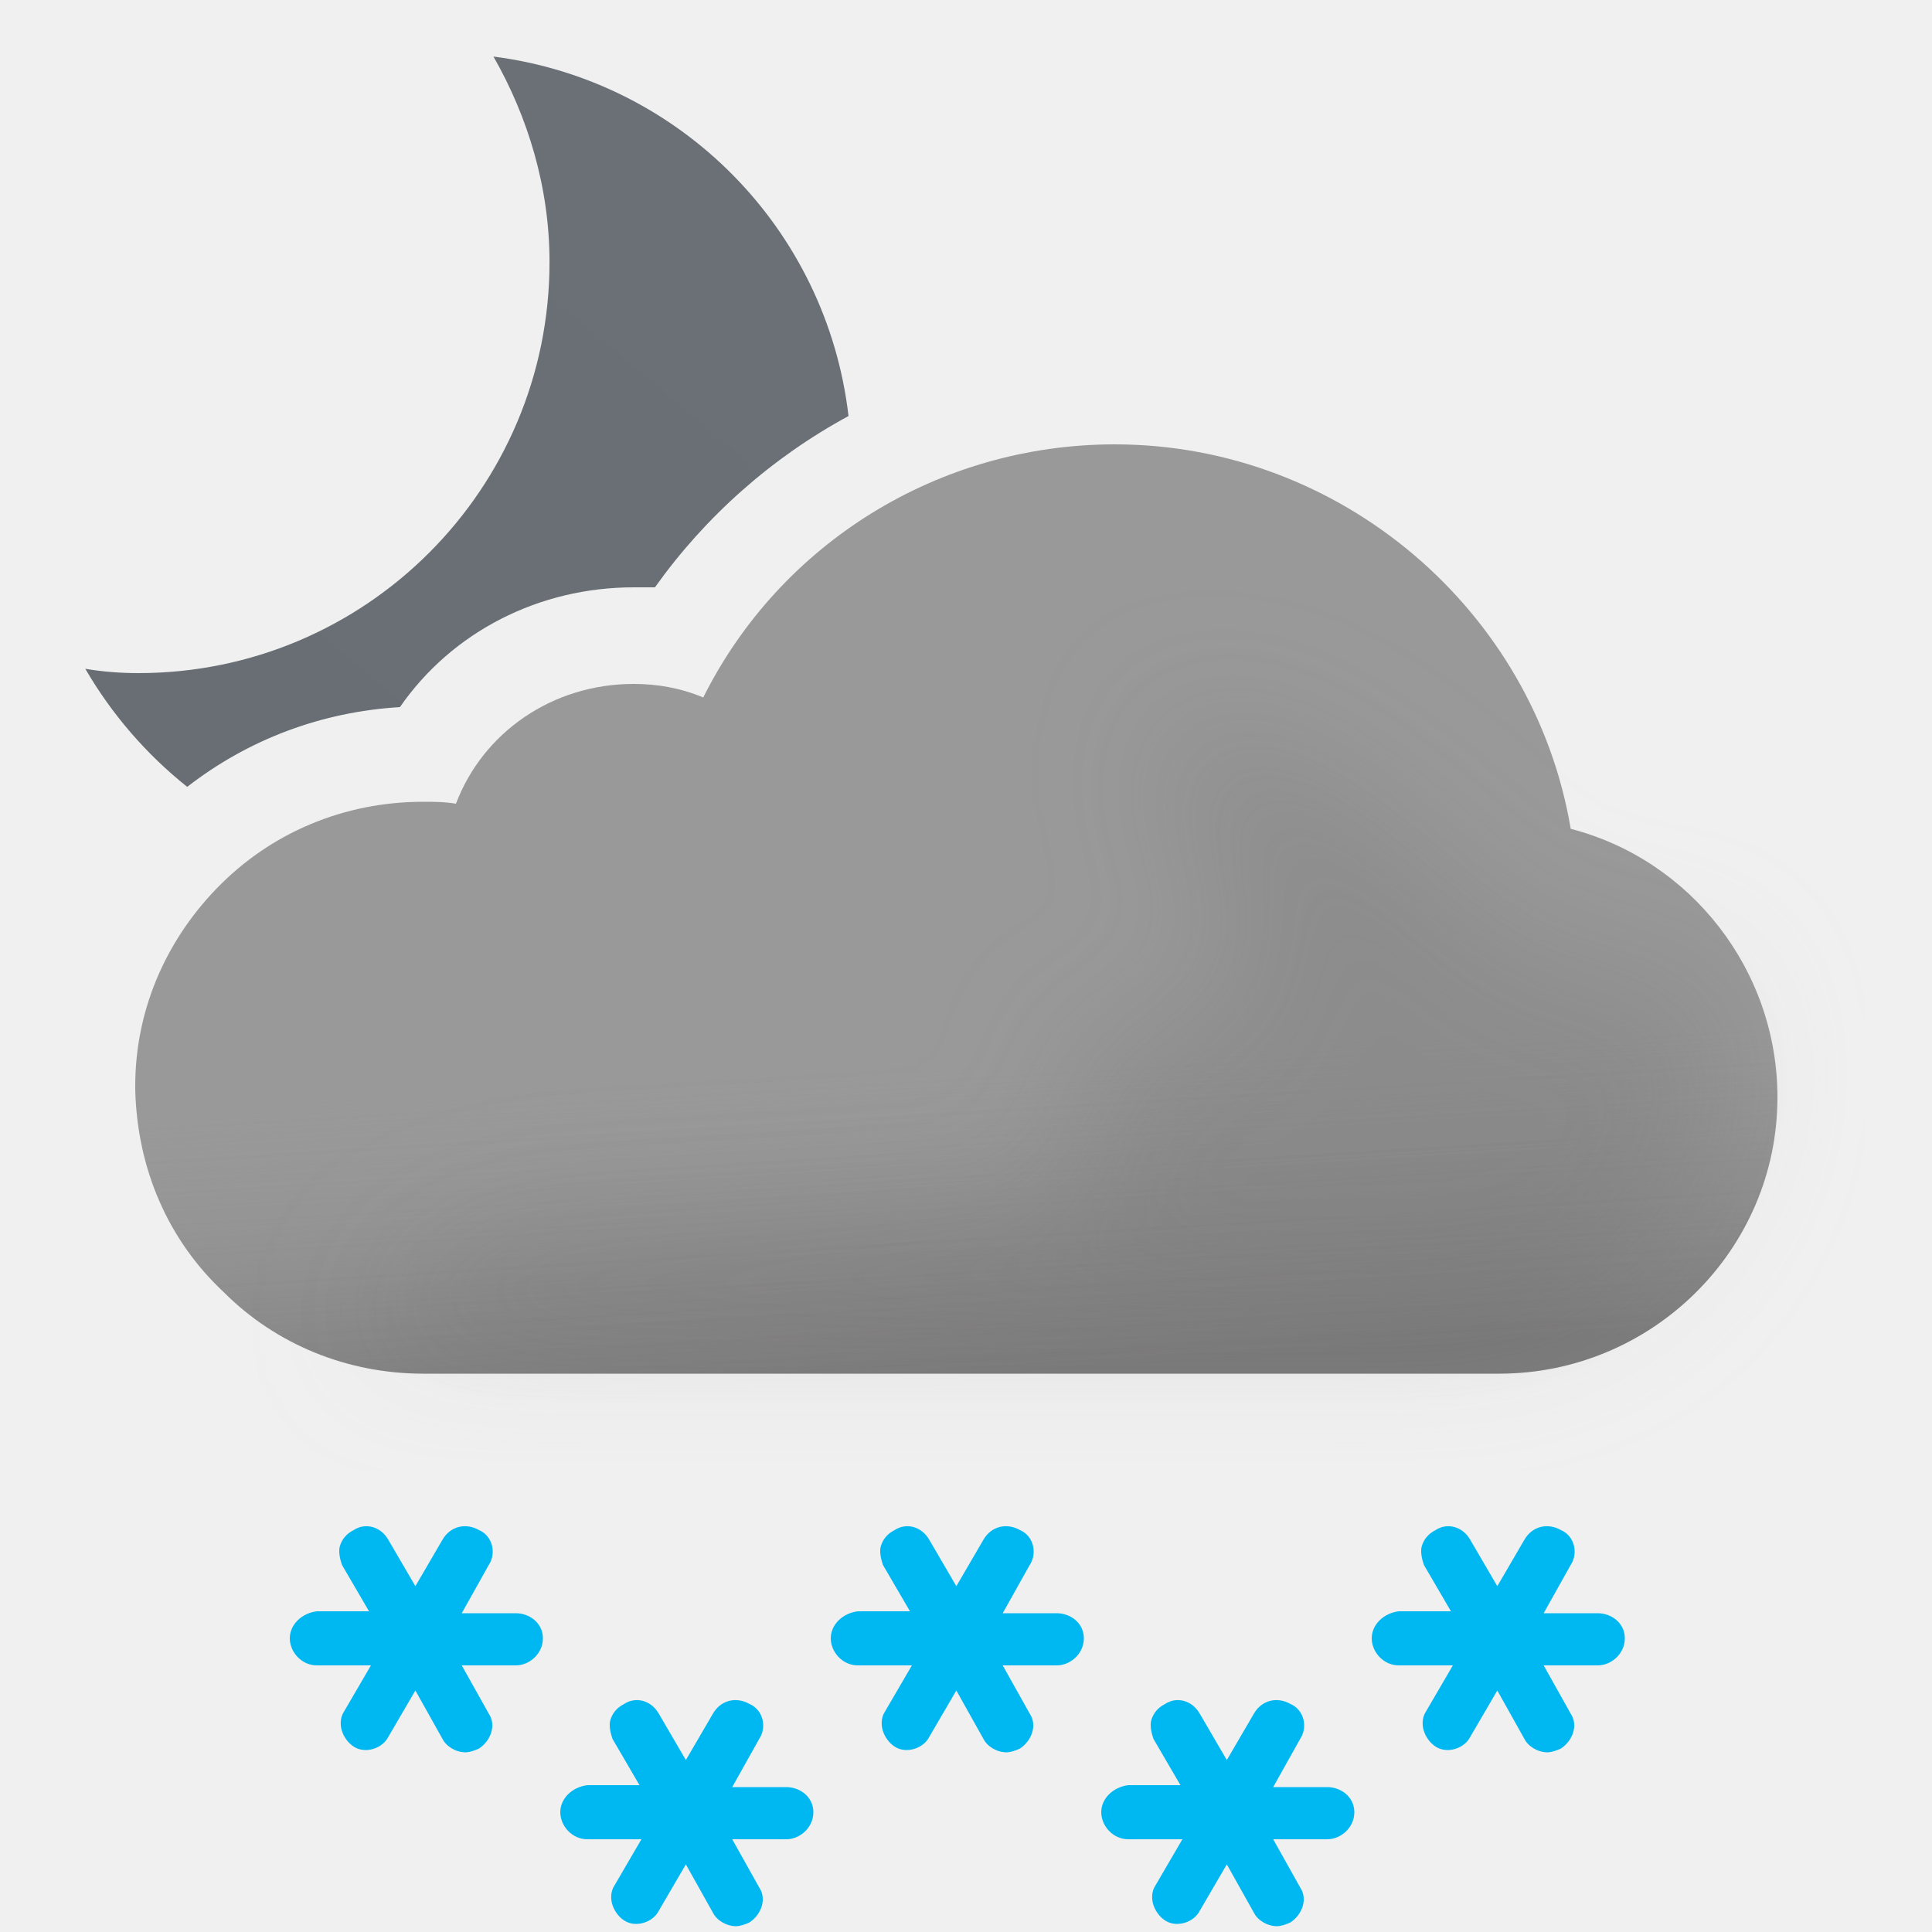
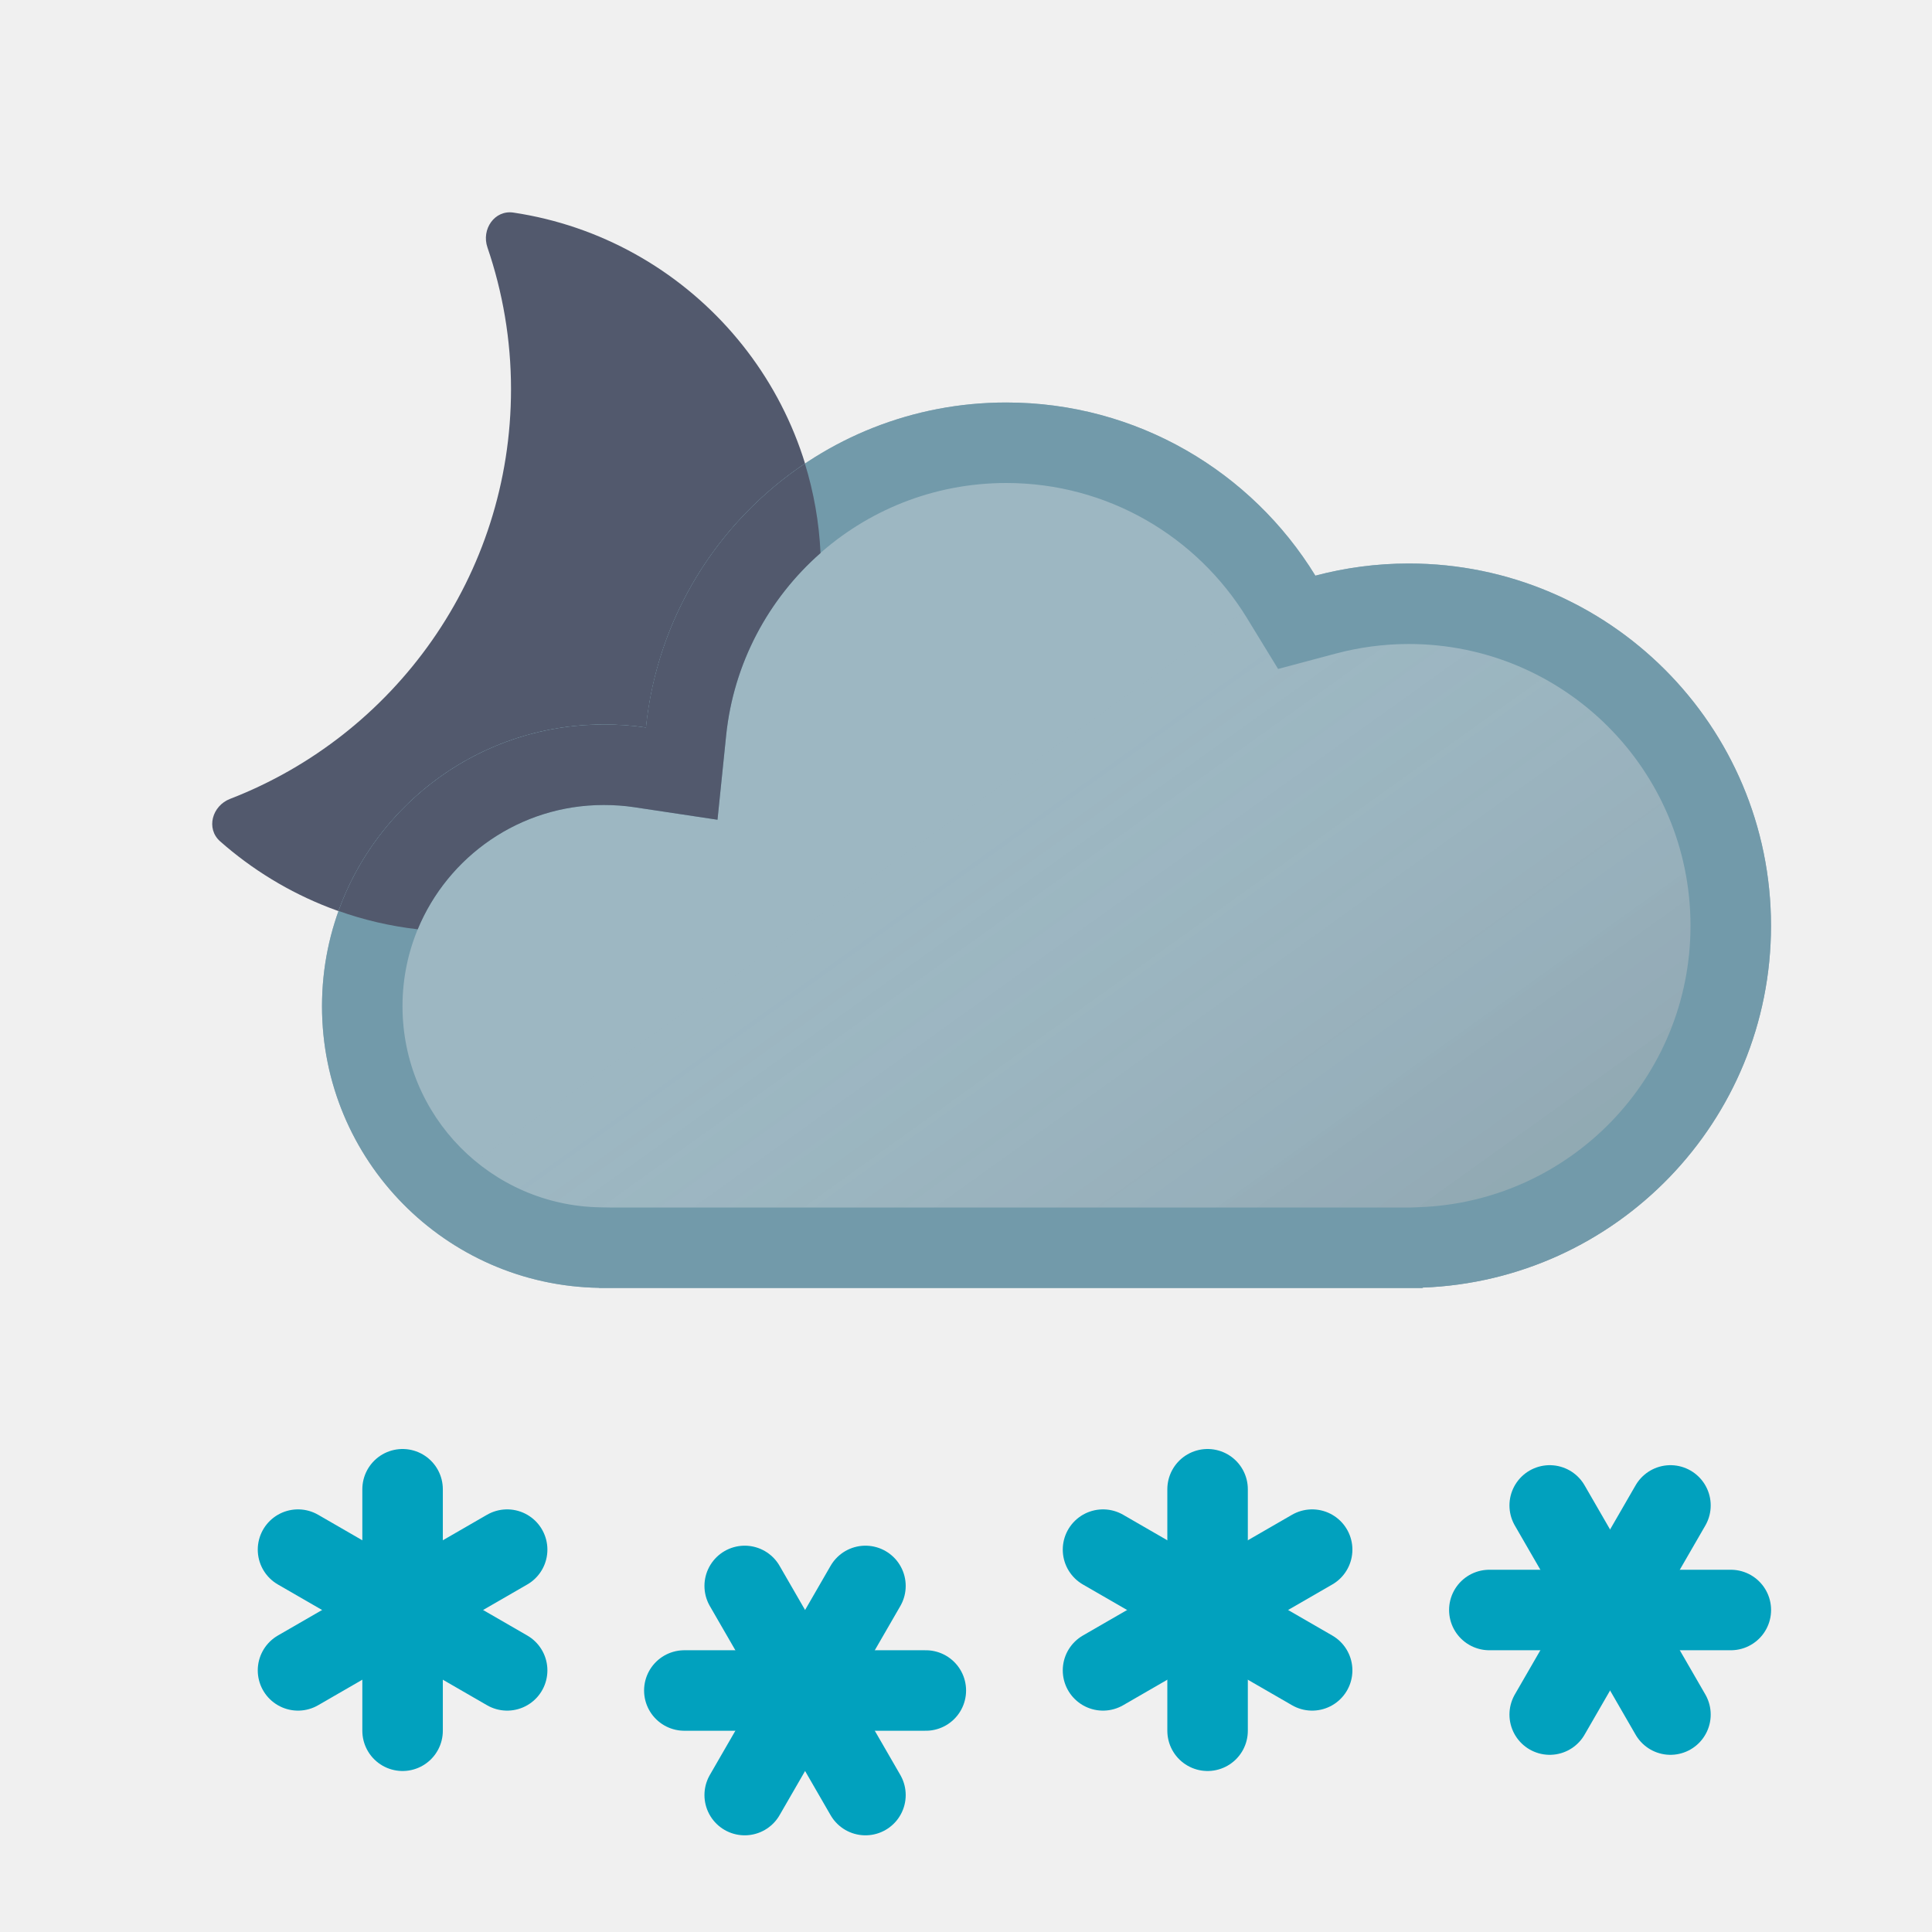
- <svg xmlns="http://www.w3.org/2000/svg" width="100" height="100" fill="none" viewBox="0 0 100 100">
-   <g clip-path="url(#a)">
-     <path fill="url(#b)" fill-rule="evenodd" d="M28.443 13.565c0-3.869-1.116-7.514-2.902-10.638 9.666 1.234 17.247 8.91 18.378 18.607A29.67 29.67 0 0 0 33.9 30.4h-1.1c-4.9 0-9.4 2.3-12.1 6.2-4.058.243-7.853 1.673-11.01 4.128a21.853 21.853 0 0 1-5.275-6.111c.892.149 1.785.223 2.752.223 11.754 0 21.276-9.522 21.276-21.275Z" clip-rule="evenodd" />
-     <path fill="#999" fill-rule="evenodd" d="M81.3 42.9C79.4 31.6 69.4 23 57.7 23c-9.1 0-17.3 5.1-21.3 13.1-1.2-.5-2.4-.7-3.6-.7-4.2 0-7.8 2.5-9.2 6.2-.6-.1-1.1-.1-1.7-.1-4.1 0-7.9 1.6-10.7 4.5C8.5 48.8 7 52.4 7 56.2v.2c.1 4.1 1.7 7.8 4.6 10.5 2.7 2.7 6.4 4.2 10.3 4.2h55.7c7.9 0 14.4-6.4 14.4-14.3 0-6.6-4.5-12.3-10.7-13.9Z" clip-rule="evenodd" />
-     <path fill="url(#c)" fill-rule="evenodd" d="M81.3 42.9C79.4 31.6 69.4 23 57.7 23c-9.1 0-17.3 5.1-21.3 13.1-1.2-.5-2.4-.7-3.6-.7-4.2 0-7.8 2.5-9.2 6.2-.6-.1-1.1-.1-1.7-.1-4.1 0-7.9 1.6-10.7 4.5C8.5 48.8 7 52.4 7 56.2v.2c.1 4.1 1.7 7.8 4.6 10.5 2.7 2.7 6.4 4.2 10.3 4.2h55.7c7.9 0 14.4-6.4 14.4-14.3 0-6.6-4.5-12.3-10.7-13.9Z" clip-rule="evenodd" opacity=".6" style="mix-blend-mode:multiply" />
-     <g filter="url(#d)" opacity=".3" style="mix-blend-mode:multiply">
-       <path fill="#B6B6B6" d="M29.5 64c1.787 0 24.848-1.272 26.48-2 2.23-.994-2.39-6.972 0-7.47 1.08-.224 2.667-.927 2.667-.927s4.352-1.602 5.103-1.602c.75 0 .374-2.964.14-4.81l-.14-1.32c0-.87-2.592-2.674-3-4.87-.284-1.527.424-3.585.276-3.968 0 0-.05-.029-.036-.032.014-.004.026.007.036.032.112.053.922.327.922.327 1.948.66 5.03 1.74 7.802 3.64 1.658 1.138 3.941 3.314 3.941 3.314s1.645 1.272 2.059 1.687c1 1 4 4 6 4h5L89 51.59l.5 3.21c0 7.9-6.5 14.3-14.4 14.3H18.5S23 64 29.5 64Z" />
-     </g>
-     <path fill="#00B8F1" d="M54.7 83.5h-2.8l1.4-2.5c.4-.6.2-1.5-.5-1.8-.7-.4-1.5-.2-1.9.5l-1.4 2.4-1.4-2.4c-.4-.7-1.2-.9-1.8-.5-.4.2-.6.5-.7.8-.1.3 0 .7.1 1l1.4 2.4h-2.7c-.8.1-1.4.7-1.4 1.4s.6 1.4 1.4 1.4h2.8l-1.4 2.4c-.2.3-.2.7-.1 1 .1.3.3.6.6.8.6.4 1.5.1 1.8-.5l1.4-2.4 1.4 2.5c.2.4.7.7 1.2.7.2 0 .5-.1.7-.2.6-.4.9-1.2.5-1.8l-1.4-2.5h2.8c.7 0 1.4-.6 1.4-1.4 0-.8-.7-1.3-1.4-1.3ZM82.7 83.5h-2.8l1.4-2.5c.4-.6.2-1.5-.5-1.8-.7-.4-1.5-.2-1.9.5l-1.4 2.4-1.4-2.4c-.4-.7-1.2-.9-1.8-.5-.4.2-.6.5-.7.8-.1.3 0 .7.1 1l1.4 2.4h-2.7c-.8.1-1.4.7-1.4 1.4s.6 1.4 1.4 1.4h2.8l-1.4 2.4c-.2.3-.2.7-.1 1 .1.3.3.6.6.8.6.4 1.5.1 1.8-.5l1.4-2.4 1.4 2.5c.2.4.7.7 1.2.7.2 0 .5-.1.7-.2.6-.4.9-1.2.5-1.8l-1.4-2.5h2.8c.7 0 1.4-.6 1.4-1.4 0-.8-.7-1.3-1.4-1.3ZM68.7 92.5h-2.8l1.4-2.5c.4-.6.2-1.5-.5-1.8-.7-.4-1.5-.2-1.9.5l-1.4 2.4-1.4-2.4c-.4-.7-1.2-.9-1.8-.5-.4.2-.6.5-.7.8-.1.3 0 .7.1 1l1.4 2.4h-2.7c-.8.1-1.4.7-1.4 1.4s.6 1.4 1.4 1.4h2.8l-1.4 2.4c-.2.3-.2.7-.1 1 .1.3.3.6.6.8.6.4 1.5.1 1.8-.5l1.4-2.4 1.4 2.5c.2.4.7.7 1.2.7.2 0 .5-.1.7-.2.6-.4.9-1.2.5-1.8l-1.4-2.5h2.8c.7 0 1.4-.6 1.4-1.4 0-.8-.7-1.3-1.4-1.3ZM40.7 92.5h-2.8l1.4-2.5c.4-.6.2-1.5-.5-1.8-.7-.4-1.5-.2-1.9.5l-1.4 2.4-1.4-2.4c-.4-.7-1.2-.9-1.8-.5-.4.2-.6.5-.7.8-.1.3 0 .7.1 1l1.4 2.4h-2.7c-.8.1-1.4.7-1.4 1.4s.6 1.4 1.4 1.4h2.8l-1.4 2.4c-.2.3-.2.7-.1 1 .1.3.3.6.6.8.6.4 1.5.1 1.8-.5l1.4-2.4 1.4 2.5c.2.4.7.7 1.2.7.2 0 .5-.1.7-.2.6-.4.9-1.2.5-1.8l-1.4-2.5h2.8c.7 0 1.4-.6 1.4-1.4 0-.8-.7-1.3-1.4-1.3ZM26.7 83.5h-2.8l1.4-2.5c.4-.6.2-1.5-.5-1.8-.7-.4-1.5-.2-1.9.5l-1.4 2.4-1.4-2.4c-.4-.7-1.2-.9-1.8-.5-.4.2-.6.5-.7.8-.1.3 0 .7.1 1l1.4 2.4h-2.7c-.8.1-1.4.7-1.4 1.4s.6 1.4 1.4 1.4h2.8l-1.4 2.4c-.2.3-.2.7-.1 1 .1.3.3.6.6.8.6.4 1.5.1 1.8-.5l1.4-2.4 1.4 2.5c.2.4.7.7 1.2.7.2 0 .5-.1.7-.2.6-.4.9-1.2.5-1.8l-1.4-2.5h2.8c.7 0 1.4-.6 1.4-1.4 0-.8-.7-1.3-1.4-1.3Z" />
-   </g>
+ <svg xmlns="http://www.w3.org/2000/svg" xmlns:xlink="http://www.w3.org/1999/xlink" width="24" height="24" viewBox="0 0 24 24" fill="none">
+   <path d="M6.055 3.073C5.978 2.848 6.144 2.605 6.379 2.641C8.541 2.965 10.199 4.829 10.199 7.082C10.199 9.563 8.187 11.575 5.706 11.575C4.566 11.575 3.526 11.15 2.734 10.451C2.556 10.293 2.635 10.01 2.858 9.924C4.899 9.135 6.348 7.155 6.348 4.834C6.348 4.218 6.244 3.626 6.055 3.073Z" fill="#52596D" />
+   <use xlink:href="#stroke0_2201_1946" fill="#9DB7C2" />
+   <use xlink:href="#stroke0_2201_1946" fill="url(#paint0_linear_2201_1946)" fill-opacity="0.15" style="mix-blend-mode:multiply" />
+   <path d="M22 11.5C22 9.015 19.985 7 17.5 7C17.099 7 16.71 7.053 16.34 7.151C15.549 5.861 14.125 5 12.5 5C10.171 5 8.256 6.77 8.025 9.038C7.854 9.012 7.678 9 7.5 9C5.567 9 4 10.567 4 12.5C4 14.413 5.536 15.967 7.442 15.998V16H17.672V15.995C20.078 15.905 22 13.928 22 11.5ZM21 11.5C21 13.387 19.506 14.926 17.635 14.996L17.53 15H7.573L7.458 14.998C6.097 14.976 5 13.866 5 12.5C5 11.119 6.119 10 7.5 10C7.632 10 7.758 10.009 7.876 10.027L8.913 10.183L9.02 9.14C9.2 7.376 10.689 6 12.5 6C13.763 6 14.871 6.668 15.488 7.674L15.877 8.31L16.597 8.118C16.884 8.042 17.187 8 17.5 8C19.433 8 21 9.567 21 11.5Z" fill="#729AAA" />
+   <path d="M13.702 20.75L16.3 19.25" stroke-linecap="round" stroke="#01A1BE" />
+   <path d="M13.702 19.25L16.3 20.75" stroke-linecap="round" stroke="#01A1BE" />
+   <path d="M15.001 18.5V21.5" stroke-linecap="round" stroke="#01A1BE" />
+   <path d="M19.251 21.299L20.751 18.701" stroke-linecap="round" stroke="#01A1BE" />
+   <path d="M18.501 20H21.501" stroke-linecap="round" stroke="#01A1BE" />
+   <path d="M19.251 18.701L20.751 21.299" stroke-linecap="round" stroke="#01A1BE" />
+   <path d="M9.251 22.299L10.751 19.701" stroke-linecap="round" stroke="#01A1BE" />
+   <path d="M8.501 21H11.501" stroke-linecap="round" stroke="#01A1BE" />
+   <path d="M9.251 19.701L10.751 22.299" stroke-linecap="round" stroke="#01A1BE" />
+   <path d="M3.702 20.75L6.3 19.25" stroke-linecap="round" stroke="#01A1BE" />
+   <path d="M3.702 19.25L6.3 20.75" stroke-linecap="round" stroke="#01A1BE" />
+   <path d="M5.001 18.5V21.5" stroke-linecap="round" stroke="#01A1BE" />
+   <path d="M9.999 5.759C10.108 6.113 10.175 6.485 10.193 6.87C9.548 7.437 9.112 8.237 9.02 9.14L8.913 10.183L7.876 10.027C7.757 10.009 7.632 10 7.5 10C6.458 10 5.565 10.638 5.189 11.544C4.848 11.505 4.519 11.428 4.205 11.316C4.69 9.966 5.982 9 7.5 9C7.678 9 7.853 9.012 8.024 9.038C8.164 7.671 8.915 6.485 9.999 5.759Z" fill="#52596D" />
  <defs>
-     <linearGradient id="b" x1="12.914" x2="40.256" y1="43.464" y2="10.878" gradientUnits="userSpaceOnUse">
-       <stop stop-color="#686E73" />
-       <stop offset=".989" stop-color="#6A7075" />
+     <linearGradient id="paint0_linear_2201_1946" x1="17" y1="20" x2="10.519" y2="10.948" gradientUnits="userSpaceOnUse">
+       <stop />
+       <stop offset="1" stop-color="white" stop-opacity="0" />
    </linearGradient>
-     <linearGradient id="c" x1="47.5" x2="49.5" y1="38.5" y2="71.1" gradientUnits="userSpaceOnUse">
-       <stop offset=".484" stop-color="#fff" stop-opacity="0" />
-       <stop offset="1" stop-color="#B3B2B2" />
-     </linearGradient>
-     <clipPath id="a">
-       <path fill="#fff" d="M0 0h100v100H0z" />
-     </clipPath>
-     <filter id="d" width="85" height="46.101" x="11.5" y="30" color-interpolation-filters="sRGB" filterUnits="userSpaceOnUse">
-       <feFlood flood-opacity="0" result="BackgroundImageFix" />
-       <feBlend in="SourceGraphic" in2="BackgroundImageFix" result="shape" />
-       <feGaussianBlur result="effect1_foregroundBlur_149_1456" stdDeviation="3.5" />
-     </filter>
+     <path id="stroke0_2201_1946" d="M12.5 5C10.171 5 8.256 6.77 8.025 9.038C7.854 9.012 7.678 9 7.5 9C5.567 9 4 10.567 4 12.5C4 14.413 5.536 15.967 7.442 15.998V16H17.672V15.995C20.078 15.905 22 13.928 22 11.5C22 9.015 19.985 7 17.5 7C17.099 7 16.71 7.053 16.34 7.151C15.549 5.861 14.125 5 12.5 5Z" />
  </defs>
</svg>
